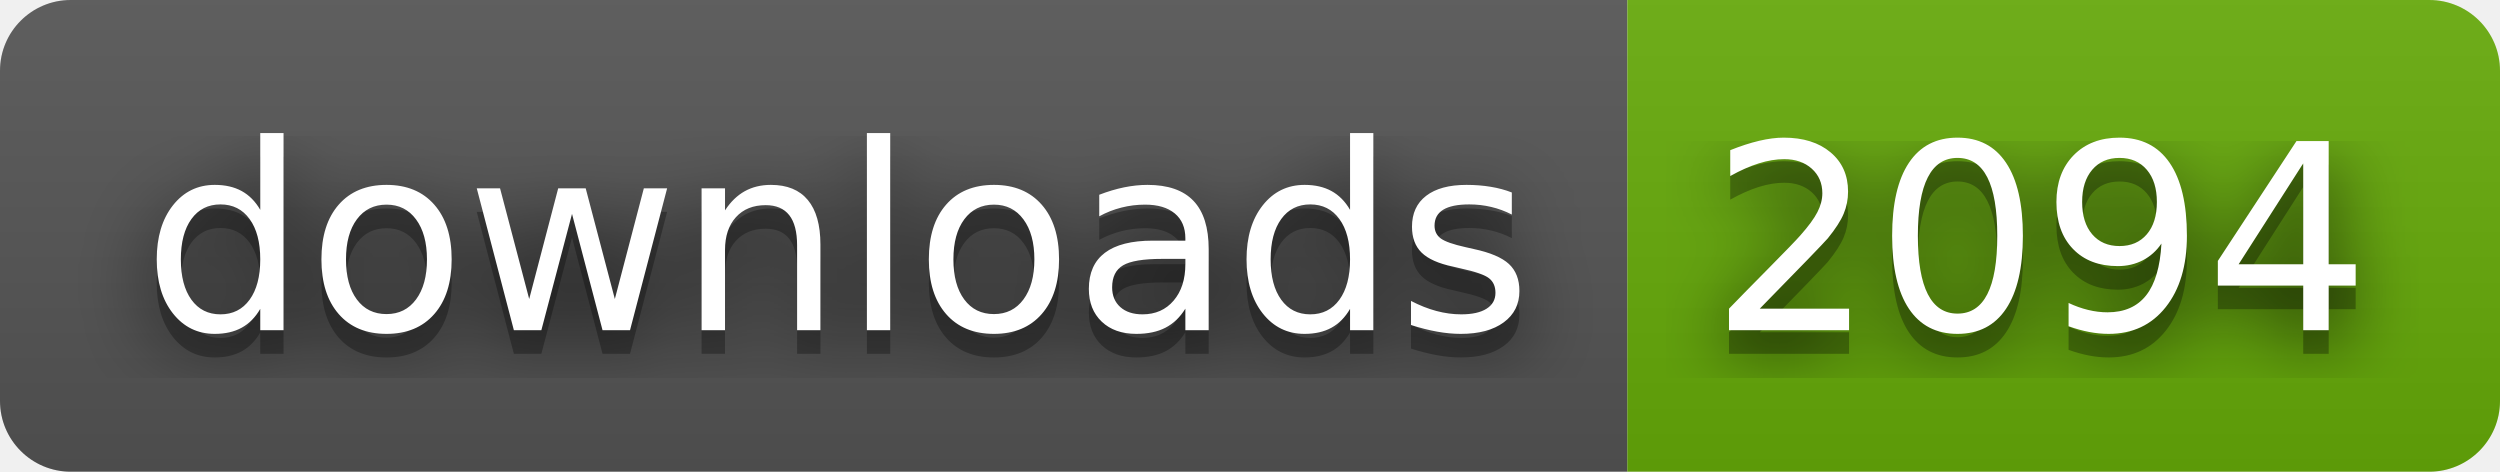
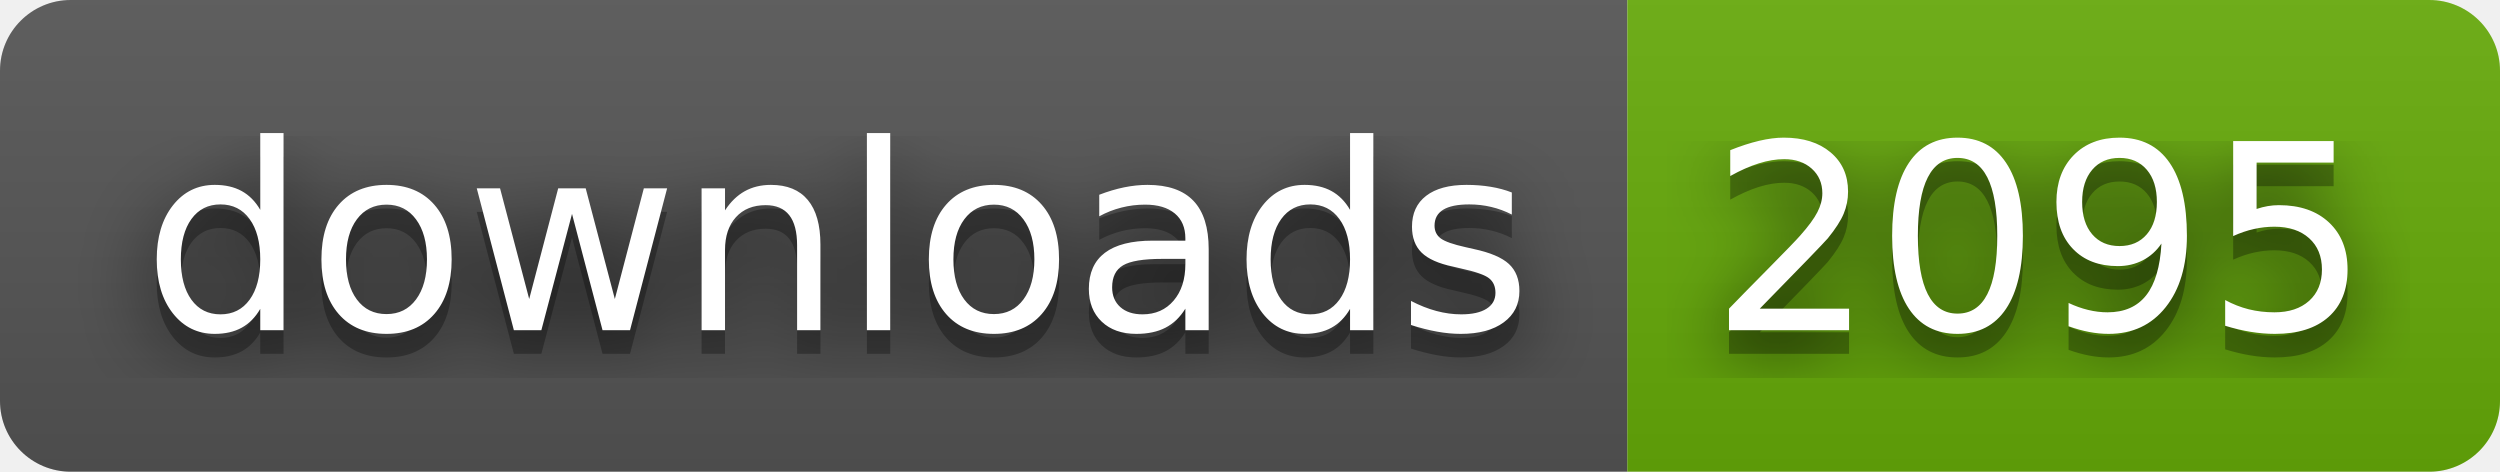
- <svg xmlns="http://www.w3.org/2000/svg" width="106" height="20" role="img" aria-label="downloads: 2094">
+ <svg xmlns="http://www.w3.org/2000/svg" width="106" height="20" role="img" aria-label="downloads: 2095">
  <filter id="blur">
    <feGaussianBlur stdDeviation="16" />
  </filter>
  <linearGradient id="s" x2="0" y2="100%">
    <stop offset="0" stop-color="#bbb" stop-opacity=".1" />
    <stop offset="1" stop-opacity=".1" />
  </linearGradient>
  <clipPath id="r">
    <rect width="106" height="20" rx="3" />
  </clipPath>
  <g clip-path="url(#r)">
    <rect width="69" height="20" fill="#555" />
    <rect x="69" width="37" height="20" fill="#67ac09" />
    <rect width="106" height="20" fill="url(#s)" />
  </g>
  <g fill="#fff" text-anchor="middle" font-family="Verdana,Geneva,DejaVu Sans,sans-serif" text-rendering="geometricPrecision" font-size="110">
    <g transform="scale(.1)">
      <g aria-hidden="true" fill="#010101">
        <text x="355" y="150" fill-opacity=".8" filter="url(#blur)" textLength="590">downloads</text>
        <text x="355" y="150" fill-opacity=".3" textLength="590">downloads</text>
      </g>
      <text x="355" y="140" textLength="590">downloads</text>
    </g>
    <g transform="scale(.1)">
      <g aria-hidden="true" fill="#010101">
-         <text x="865" y="150" fill-opacity=".8" filter="url(#blur)" textLength="270">2094</text>
-         <text x="865" y="150" fill-opacity=".3" textLength="270">2094</text>
+         <text x="865" y="150" fill-opacity=".8" filter="url(#blur)" textLength="270">2095</text>
+         <text x="865" y="150" fill-opacity=".3" textLength="270">2095</text>
      </g>
-       <text x="865" y="140" textLength="270">2094</text>
+       <text x="865" y="140" textLength="270">2095</text>
    </g>
  </g>
</svg>
